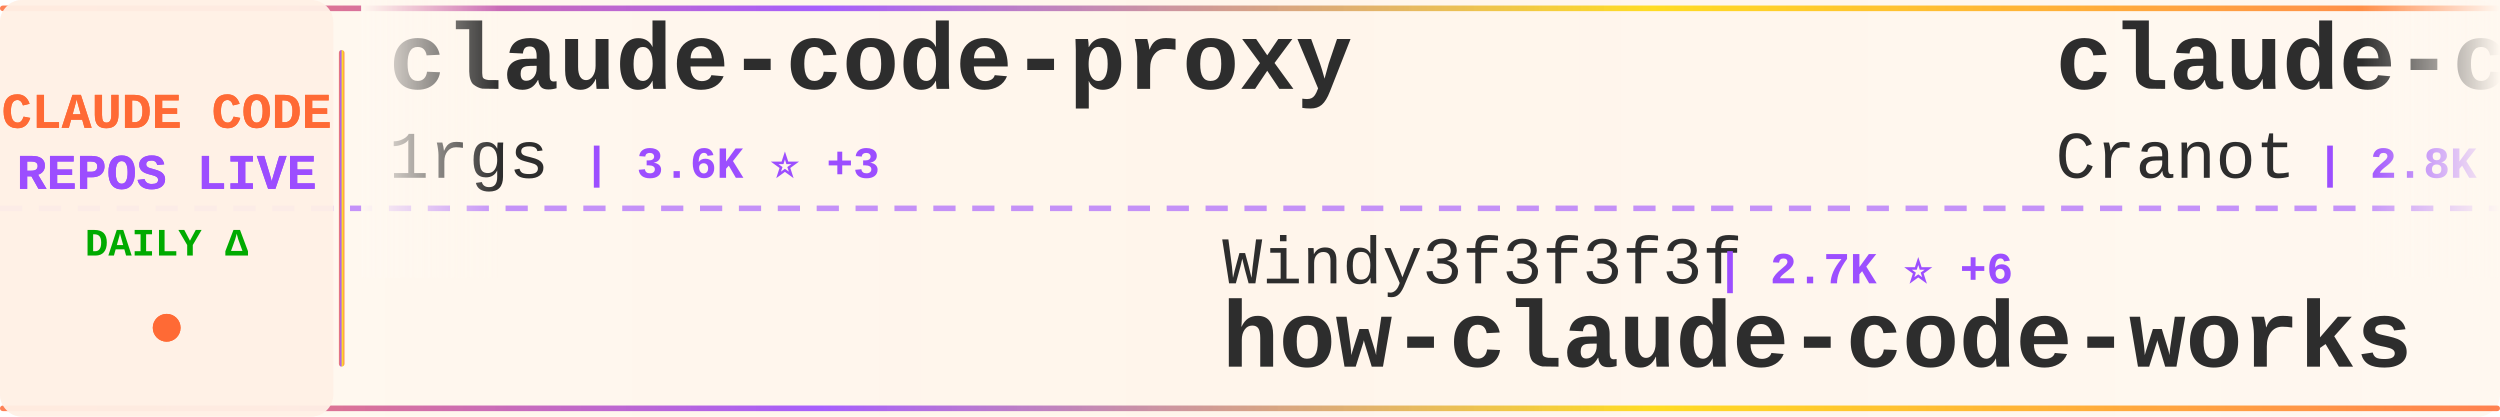
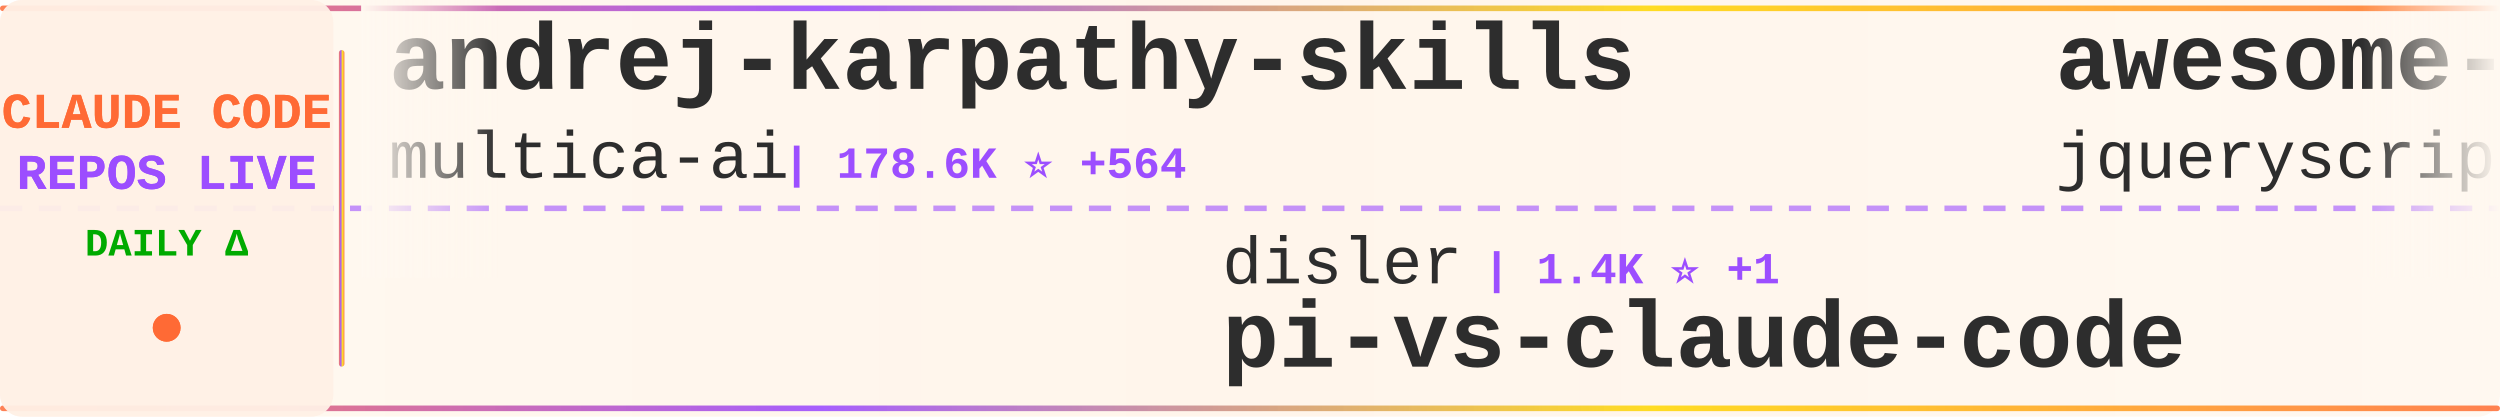
<svg xmlns="http://www.w3.org/2000/svg" width="900" height="150">
  <defs>
    <linearGradient id="tickerBg" x1="0%" y1="0%" x2="100%" y2="0%">
      <stop offset="0%" style="stop-color:#fff8f0;stop-opacity:0.98" />
      <stop offset="50%" style="stop-color:#fff5eb;stop-opacity:1" />
      <stop offset="100%" style="stop-color:#fff8f0;stop-opacity:0.98" />
    </linearGradient>
    <linearGradient id="borderGrad" x1="0%" y1="0%" x2="100%" y2="0%">
      <stop offset="0%" style="stop-color:#FF6B35;stop-opacity:0.85">
        <animate attributeName="stop-opacity" values="0.85;1;0.85" dur="2s" repeatCount="indefinite" />
      </stop>
      <stop offset="33%" style="stop-color:#9C4EFF;stop-opacity:0.9">
        <animate attributeName="stop-opacity" values="0.9;1;0.9" dur="2.2s" repeatCount="indefinite" />
      </stop>
      <stop offset="66%" style="stop-color:#FFD700;stop-opacity:0.85">
        <animate attributeName="stop-opacity" values="0.85;1;0.85" dur="1.8s" repeatCount="indefinite" />
      </stop>
      <stop offset="100%" style="stop-color:#FF6B35;stop-opacity:0.85">
        <animate attributeName="stop-opacity" values="0.85;1;0.85" dur="2s" repeatCount="indefinite" />
      </stop>
    </linearGradient>
    <filter id="textGlow">
      <feGaussianBlur stdDeviation="0.15" result="coloredBlur" />
      <feMerge>
        <feMergeNode in="coloredBlur" />
        <feMergeNode in="SourceGraphic" />
      </feMerge>
    </filter>
    <filter id="metricGlow">
      <feGaussianBlur stdDeviation="0.2" result="coloredBlur" />
      <feMerge>
        <feMergeNode in="coloredBlur" />
        <feMergeNode in="SourceGraphic" />
      </feMerge>
    </filter>
    <linearGradient id="leftFade" x1="0%" y1="0%" x2="100%" y2="0%">
      <stop offset="0%" style="stop-color:#fff8f0;stop-opacity:1" />
      <stop offset="100%" style="stop-color:#fff8f0;stop-opacity:0" />
    </linearGradient>
    <linearGradient id="rightFade" x1="0%" y1="0%" x2="100%" y2="0%">
      <stop offset="0%" style="stop-color:#fff8f0;stop-opacity:0" />
      <stop offset="100%" style="stop-color:#fff8f0;stop-opacity:1" />
    </linearGradient>
  </defs>
  <rect width="900" height="150" fill="url(#tickerBg)" rx="8" />
  <rect x="0" y="2" width="900" height="2" fill="url(#borderGrad)" rx="1" />
  <rect x="0" y="146" width="900" height="2" fill="url(#borderGrad)" rx="1" />
  <line x1="0" y1="75" x2="900" y2="75" stroke="#9C4EFF" stroke-width="2" stroke-dasharray="8 6" opacity="0.6" />
  <rect x="0" y="0" width="120" height="150" fill="#fff0e6" opacity="0.95" rx="8" />
  <text x="60" y="46" font-family="'Courier New', monospace" font-size="18" font-weight="bold" fill="#FF6B35" text-anchor="middle" filter="url(#textGlow)">
    CLAUDE CODE
  </text>
  <text x="60" y="68" font-family="'Courier New', monospace" font-size="18" font-weight="bold" fill="#9C4EFF" text-anchor="middle" filter="url(#textGlow)">
    REPOS LIVE
  </text>
  <text x="60" y="92" font-family="'Courier New', monospace" font-size="14" font-weight="bold" fill="#00aa00" text-anchor="middle">
    DAILY Δ
  </text>
  <circle cx="60" cy="118" r="5" fill="#FF6B35" filter="url(#metricGlow)">
    <animate attributeName="r" values="4;6;4" dur="1.5s" repeatCount="indefinite" />
    <animate attributeName="opacity" values="0.6;1;0.6" dur="1.5s" repeatCount="indefinite" />
  </circle>
  <rect x="122" y="18" width="2" height="114" fill="url(#borderGrad)" rx="1" />
  <clipPath id="tickerClip">
    <rect x="130" y="0" width="770" height="150" />
  </clipPath>
  <g clip-path="url(#tickerClip)">
    <g id="tickerItems">
      <animateTransform attributeName="transform" attributeType="XML" type="translate" from="0 0" to="-3000 0" dur="54s" repeatCount="indefinite" />
      <g transform="translate(0, 0)">
-         <text x="140" y="32" font-family="'Courier New', monospace" font-size="34" font-weight="bold" fill="#2d2d2d">claude-code-proxy</text>
-         <text x="140" y="64" font-family="'Courier New', monospace" font-size="24" font-weight="normal" fill="#2d2d2d" opacity="1.0">1rgs</text>
-         <text x="210" y="64" font-family="'Courier New', monospace" font-size="16" font-weight="bold" fill="#9C4EFF"> | 3.6K ⭐ +3</text>
+         <text x="140" y="32" font-family="'Courier New', monospace" font-size="34" font-weight="bold" fill="#2d2d2d">andrej-karpathy-skills</text>
+         <text x="140" y="64" font-family="'Courier New', monospace" font-size="24" font-weight="normal" fill="#2d2d2d" opacity="1.0">multica-ai</text>
+         <text x="282" y="64" font-family="'Courier New', monospace" font-size="16" font-weight="bold" fill="#9C4EFF"> | 178.6K ⭐ +564</text>
      </g>
      <g transform="translate(300, 0)">
-         <text x="140" y="102" font-family="'Courier New', monospace" font-size="24" font-weight="normal" fill="#2d2d2d" opacity="1.0">Windy3f3f3f3f</text>
-         <text x="318" y="102" font-family="'Courier New', monospace" font-size="16" font-weight="bold" fill="#9C4EFF"> | 2.7K ⭐ +6</text>
-         <text x="140" y="132" font-family="'Courier New', monospace" font-size="34" font-weight="bold" fill="#2d2d2d">how-claude-code-works</text>
+         <text x="140" y="102" font-family="'Courier New', monospace" font-size="24" font-weight="normal" fill="#2d2d2d" opacity="1.0">disler</text>
+         <text x="234" y="102" font-family="'Courier New', monospace" font-size="16" font-weight="bold" fill="#9C4EFF"> | 1.4K ⭐ +1</text>
+         <text x="140" y="132" font-family="'Courier New', monospace" font-size="34" font-weight="bold" fill="#2d2d2d">pi-vs-claude-code</text>
      </g>
      <g transform="translate(600, 0)">
-         <text x="140" y="32" font-family="'Courier New', monospace" font-size="34" font-weight="bold" fill="#2d2d2d">claude-code-guide</text>
-         <text x="140" y="64" font-family="'Courier New', monospace" font-size="24" font-weight="normal" fill="#2d2d2d" opacity="1.0">Cranot</text>
-         <text x="234" y="64" font-family="'Courier New', monospace" font-size="16" font-weight="bold" fill="#9C4EFF"> | 2.8K ⭐ +1</text>
+         <text x="140" y="32" font-family="'Courier New', monospace" font-size="34" font-weight="bold" fill="#2d2d2d">awesome-claude-code</text>
+         <text x="140" y="64" font-family="'Courier New', monospace" font-size="24" font-weight="normal" fill="#2d2d2d" opacity="1.0">jqueryscript</text>
+         <text x="306" y="64" font-family="'Courier New', monospace" font-size="16" font-weight="bold" fill="#9C4EFF"> | 427 ⭐ +1</text>
      </g>
      <g transform="translate(900, 0)">
-         <text x="140" y="102" font-family="'Courier New', monospace" font-size="24" font-weight="normal" fill="#2d2d2d" opacity="1.0">pedrohcgs</text>
-         <text x="270" y="102" font-family="'Courier New', monospace" font-size="16" font-weight="bold" fill="#9C4EFF"> | 1.3K ⭐ +2</text>
-         <text x="140" y="132" font-family="'Courier New', monospace" font-size="34" font-weight="bold" fill="#2d2d2d">claude-code-my-workflow</text>
+         <text x="140" y="102" font-family="'Courier New', monospace" font-size="24" font-weight="normal" fill="#2d2d2d" opacity="1.0">repowise-dev</text>
+         <text x="306" y="102" font-family="'Courier New', monospace" font-size="16" font-weight="bold" fill="#9C4EFF"> | 1.1K ⭐ +1</text>
+         <text x="140" y="132" font-family="'Courier New', monospace" font-size="34" font-weight="bold" fill="#2d2d2d">claude-code-prompts</text>
      </g>
      <g transform="translate(1200, 0)">
-         <text x="140" y="32" font-family="'Courier New', monospace" font-size="34" font-weight="bold" fill="#2d2d2d">claude-code-action</text>
-         <text x="140" y="64" font-family="'Courier New', monospace" font-size="24" font-weight="normal" fill="#2d2d2d" opacity="1.0">anthropics</text>
-         <text x="282" y="64" font-family="'Courier New', monospace" font-size="16" font-weight="bold" fill="#9C4EFF"> | 8.1K ⭐ +11</text>
+         <text x="140" y="32" font-family="'Courier New', monospace" font-size="34" font-weight="bold" fill="#2d2d2d">Claude-Code-Usage-Monito...</text>
+         <text x="140" y="64" font-family="'Courier New', monospace" font-size="24" font-weight="normal" fill="#2d2d2d" opacity="1.0">Maciek-roboblog</text>
+         <text x="342" y="64" font-family="'Courier New', monospace" font-size="16" font-weight="bold" fill="#9C4EFF"> | 8.2K ⭐ +10</text>
      </g>
      <g transform="translate(1500, 0)">
-         <text x="140" y="102" font-family="'Courier New', monospace" font-size="24" font-weight="normal" fill="#2d2d2d" opacity="1.0">jqueryscript</text>
-         <text x="306" y="102" font-family="'Courier New', monospace" font-size="16" font-weight="bold" fill="#9C4EFF"> | 427 ⭐ +2</text>
-         <text x="140" y="132" font-family="'Courier New', monospace" font-size="34" font-weight="bold" fill="#2d2d2d">awesome-claude-code</text>
+         <text x="140" y="102" font-family="'Courier New', monospace" font-size="24" font-weight="normal" fill="#2d2d2d" opacity="1.0">wanshuiyin</text>
+         <text x="282" y="102" font-family="'Courier New', monospace" font-size="16" font-weight="bold" fill="#9C4EFF"> | 12.3K ⭐ +33</text>
+         <text x="140" y="132" font-family="'Courier New', monospace" font-size="34" font-weight="bold" fill="#2d2d2d">Auto-claude-code-researc...</text>
      </g>
      <g transform="translate(1800, 0)">
-         <text x="140" y="32" font-family="'Courier New', monospace" font-size="34" font-weight="bold" fill="#2d2d2d">claude-code-cli</text>
-         <text x="140" y="64" font-family="'Courier New', monospace" font-size="24" font-weight="normal" fill="#2d2d2d" opacity="1.0">huangserva</text>
-         <text x="282" y="64" font-family="'Courier New', monospace" font-size="16" font-weight="bold" fill="#9C4EFF"> | 606 ⭐ +2</text>
+         <text x="140" y="32" font-family="'Courier New', monospace" font-size="34" font-weight="bold" fill="#2d2d2d">claude-code-rust</text>
+         <text x="140" y="64" font-family="'Courier New', monospace" font-size="24" font-weight="normal" fill="#2d2d2d" opacity="1.0">lorryjovens-hub</text>
+         <text x="342" y="64" font-family="'Courier New', monospace" font-size="16" font-weight="bold" fill="#9C4EFF"> | 1.6K ⭐ +1</text>
      </g>
      <g transform="translate(2100, 0)">
-         <text x="140" y="102" font-family="'Courier New', monospace" font-size="24" font-weight="normal" fill="#2d2d2d" opacity="1.0">alex000kim</text>
-         <text x="282" y="102" font-family="'Courier New', monospace" font-size="16" font-weight="bold" fill="#9C4EFF"> | 228 ⭐</text>
+         <text x="140" y="102" font-family="'Courier New', monospace" font-size="24" font-weight="normal" fill="#2d2d2d" opacity="1.0">fazxes</text>
+         <text x="234" y="102" font-family="'Courier New', monospace" font-size="16" font-weight="bold" fill="#9C4EFF"> | 221 ⭐</text>
+         <text x="140" y="132" font-family="'Courier New', monospace" font-size="34" font-weight="bold" fill="#2d2d2d">Claude-code</text>
+       </g>
+       <g transform="translate(2400, 0)">
+         <text x="140" y="32" font-family="'Courier New', monospace" font-size="34" font-weight="bold" fill="#2d2d2d">claude-code-sourcemap</text>
+         <text x="140" y="64" font-family="'Courier New', monospace" font-size="24" font-weight="normal" fill="#2d2d2d" opacity="1.0">Hyper66666</text>
+         <text x="282" y="64" font-family="'Courier New', monospace" font-size="16" font-weight="bold" fill="#9C4EFF"> | 216 ⭐ +1</text>
+       </g>
+       <g transform="translate(2700, 0)">
+         <text x="140" y="102" font-family="'Courier New', monospace" font-size="24" font-weight="normal" fill="#2d2d2d" opacity="1.0">tanbiralam</text>
+         <text x="282" y="102" font-family="'Courier New', monospace" font-size="16" font-weight="bold" fill="#9C4EFF"> | 1.9K ⭐ +6</text>
        <text x="140" y="132" font-family="'Courier New', monospace" font-size="34" font-weight="bold" fill="#2d2d2d">claude-code</text>
      </g>
-       <g transform="translate(2400, 0)">
-         <text x="140" y="32" font-family="'Courier New', monospace" font-size="34" font-weight="bold" fill="#2d2d2d">claude-code-source-code</text>
-         <text x="140" y="64" font-family="'Courier New', monospace" font-size="24" font-weight="normal" fill="#2d2d2d" opacity="1.0">777genius</text>
-         <text x="270" y="64" font-family="'Courier New', monospace" font-size="16" font-weight="bold" fill="#9C4EFF"> | 915 ⭐</text>
-       </g>
-       <g transform="translate(2700, 0)">
-         <text x="140" y="102" font-family="'Courier New', monospace" font-size="24" font-weight="normal" fill="#2d2d2d" opacity="1.0">nicedreamzapp</text>
-         <text x="318" y="102" font-family="'Courier New', monospace" font-size="16" font-weight="bold" fill="#9C4EFF"> | 2.8K ⭐ +5</text>
-         <text x="140" y="132" font-family="'Courier New', monospace" font-size="34" font-weight="bold" fill="#2d2d2d">claude-code-local</text>
-       </g>
      <g transform="translate(3000, 0)">
-         <text x="140" y="32" font-family="'Courier New', monospace" font-size="34" font-weight="bold" fill="#2d2d2d">claude-code-proxy</text>
-         <text x="140" y="64" font-family="'Courier New', monospace" font-size="24" font-weight="normal" fill="#2d2d2d" opacity="1.0">1rgs</text>
-         <text x="210" y="64" font-family="'Courier New', monospace" font-size="16" font-weight="bold" fill="#9C4EFF"> | 3.6K ⭐ +3</text>
+         <text x="140" y="32" font-family="'Courier New', monospace" font-size="34" font-weight="bold" fill="#2d2d2d">andrej-karpathy-skills</text>
+         <text x="140" y="64" font-family="'Courier New', monospace" font-size="24" font-weight="normal" fill="#2d2d2d" opacity="1.0">multica-ai</text>
+         <text x="282" y="64" font-family="'Courier New', monospace" font-size="16" font-weight="bold" fill="#9C4EFF"> | 178.6K ⭐ +564</text>
      </g>
      <g transform="translate(3300, 0)">
-         <text x="140" y="102" font-family="'Courier New', monospace" font-size="24" font-weight="normal" fill="#2d2d2d" opacity="1.0">Windy3f3f3f3f</text>
-         <text x="318" y="102" font-family="'Courier New', monospace" font-size="16" font-weight="bold" fill="#9C4EFF"> | 2.7K ⭐ +6</text>
-         <text x="140" y="132" font-family="'Courier New', monospace" font-size="34" font-weight="bold" fill="#2d2d2d">how-claude-code-works</text>
+         <text x="140" y="102" font-family="'Courier New', monospace" font-size="24" font-weight="normal" fill="#2d2d2d" opacity="1.0">disler</text>
+         <text x="234" y="102" font-family="'Courier New', monospace" font-size="16" font-weight="bold" fill="#9C4EFF"> | 1.4K ⭐ +1</text>
+         <text x="140" y="132" font-family="'Courier New', monospace" font-size="34" font-weight="bold" fill="#2d2d2d">pi-vs-claude-code</text>
      </g>
      <g transform="translate(3600, 0)">
-         <text x="140" y="32" font-family="'Courier New', monospace" font-size="34" font-weight="bold" fill="#2d2d2d">claude-code-guide</text>
-         <text x="140" y="64" font-family="'Courier New', monospace" font-size="24" font-weight="normal" fill="#2d2d2d" opacity="1.0">Cranot</text>
-         <text x="234" y="64" font-family="'Courier New', monospace" font-size="16" font-weight="bold" fill="#9C4EFF"> | 2.8K ⭐ +1</text>
+         <text x="140" y="32" font-family="'Courier New', monospace" font-size="34" font-weight="bold" fill="#2d2d2d">awesome-claude-code</text>
+         <text x="140" y="64" font-family="'Courier New', monospace" font-size="24" font-weight="normal" fill="#2d2d2d" opacity="1.0">jqueryscript</text>
+         <text x="306" y="64" font-family="'Courier New', monospace" font-size="16" font-weight="bold" fill="#9C4EFF"> | 427 ⭐ +1</text>
      </g>
      <g transform="translate(3900, 0)">
-         <text x="140" y="102" font-family="'Courier New', monospace" font-size="24" font-weight="normal" fill="#2d2d2d" opacity="1.0">pedrohcgs</text>
-         <text x="270" y="102" font-family="'Courier New', monospace" font-size="16" font-weight="bold" fill="#9C4EFF"> | 1.3K ⭐ +2</text>
-         <text x="140" y="132" font-family="'Courier New', monospace" font-size="34" font-weight="bold" fill="#2d2d2d">claude-code-my-workflow</text>
+         <text x="140" y="102" font-family="'Courier New', monospace" font-size="24" font-weight="normal" fill="#2d2d2d" opacity="1.0">repowise-dev</text>
+         <text x="306" y="102" font-family="'Courier New', monospace" font-size="16" font-weight="bold" fill="#9C4EFF"> | 1.1K ⭐ +1</text>
+         <text x="140" y="132" font-family="'Courier New', monospace" font-size="34" font-weight="bold" fill="#2d2d2d">claude-code-prompts</text>
      </g>
    </g>
  </g>
  <rect x="130" y="0" width="50" height="100" fill="url(#leftFade)" />
  <rect x="850" y="0" width="50" height="100" fill="url(#rightFade)" />
</svg>
